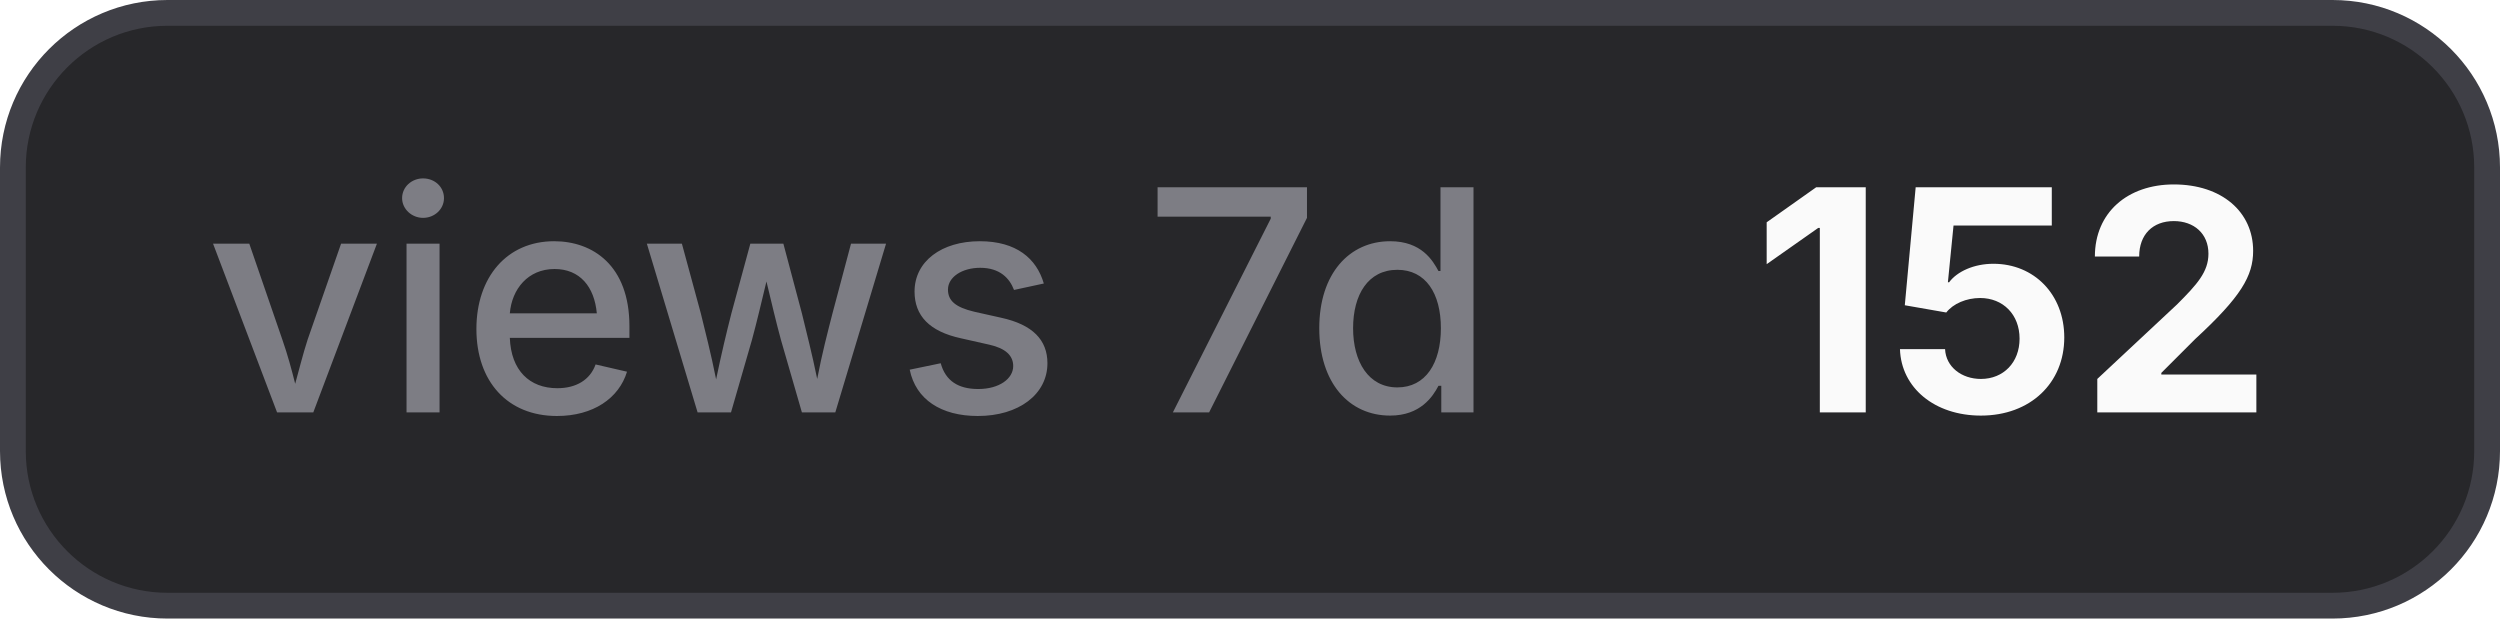
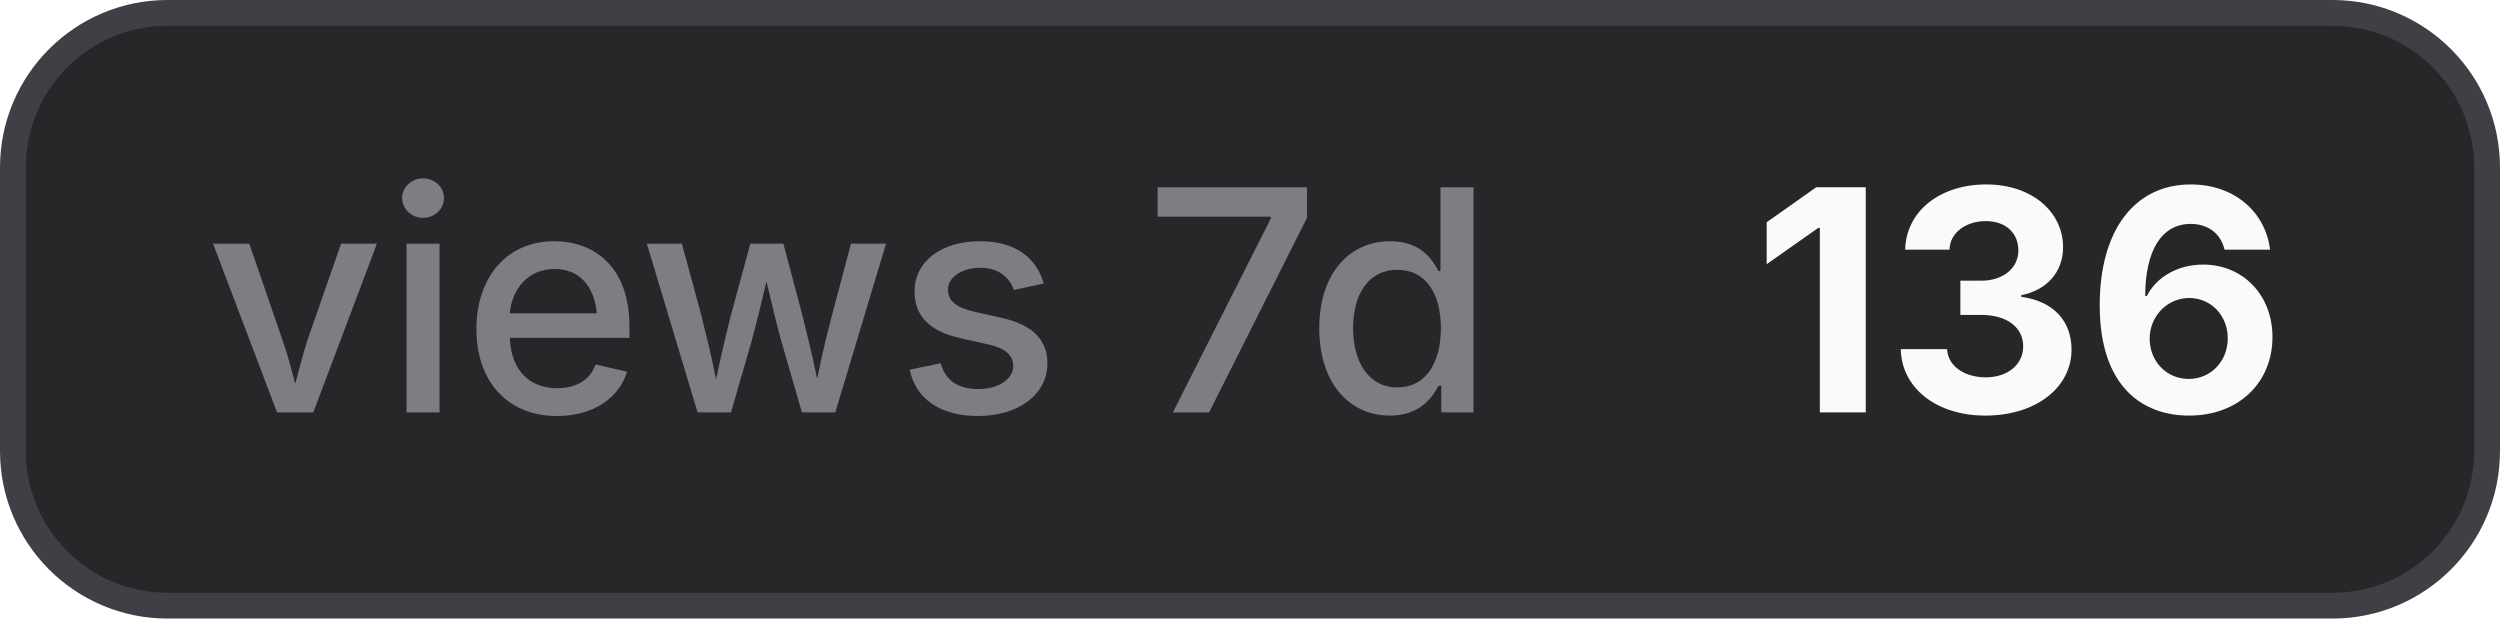
- <svg xmlns="http://www.w3.org/2000/svg" width="97" height="24" viewBox="0 0 97 24" role="img" aria-label="views 7d: 152">
+ <svg xmlns="http://www.w3.org/2000/svg" width="97" height="24" viewBox="0 0 97 24" role="img" aria-label="views 7d: 136">
  <style>
    .bg { fill: #27272a; stroke: #3f3f46; }
    .border { stroke: #3f3f46; }
    .label { fill: #a1a1aa; fill-opacity: 0.7; }
    .value { fill: #fafafa; }
    .icon { color: #fafafa; }
    @media (prefers-color-scheme: light) {
      .bg { fill: #f4f4f5; stroke: #d4d4d8; }
      .border { stroke: #d4d4d8; }
      .label { fill: #71717a; }
      .value { fill: #18181b; }
      .icon { color: #18181b; }
    }
  </style>
  <rect class="bg" x="0.5" y="0.5" width="96" height="23" rx="6" stroke-width="1" />
  <text class="label" x="8" y="16" font-family="Inter,ui-sans-serif,system-ui,-apple-system,BlinkMacSystemFont,Segoe UI,sans-serif" font-size="12" font-weight="500">views 7d</text>
-   <text class="value" x="68" y="16" font-family="Inter,ui-sans-serif,system-ui,-apple-system,BlinkMacSystemFont,Segoe UI,sans-serif" font-size="12" font-weight="700">152</text>
+   <text class="value" x="68" y="16" font-family="Inter,ui-sans-serif,system-ui,-apple-system,BlinkMacSystemFont,Segoe UI,sans-serif" font-size="12" font-weight="700">136</text>
</svg>
